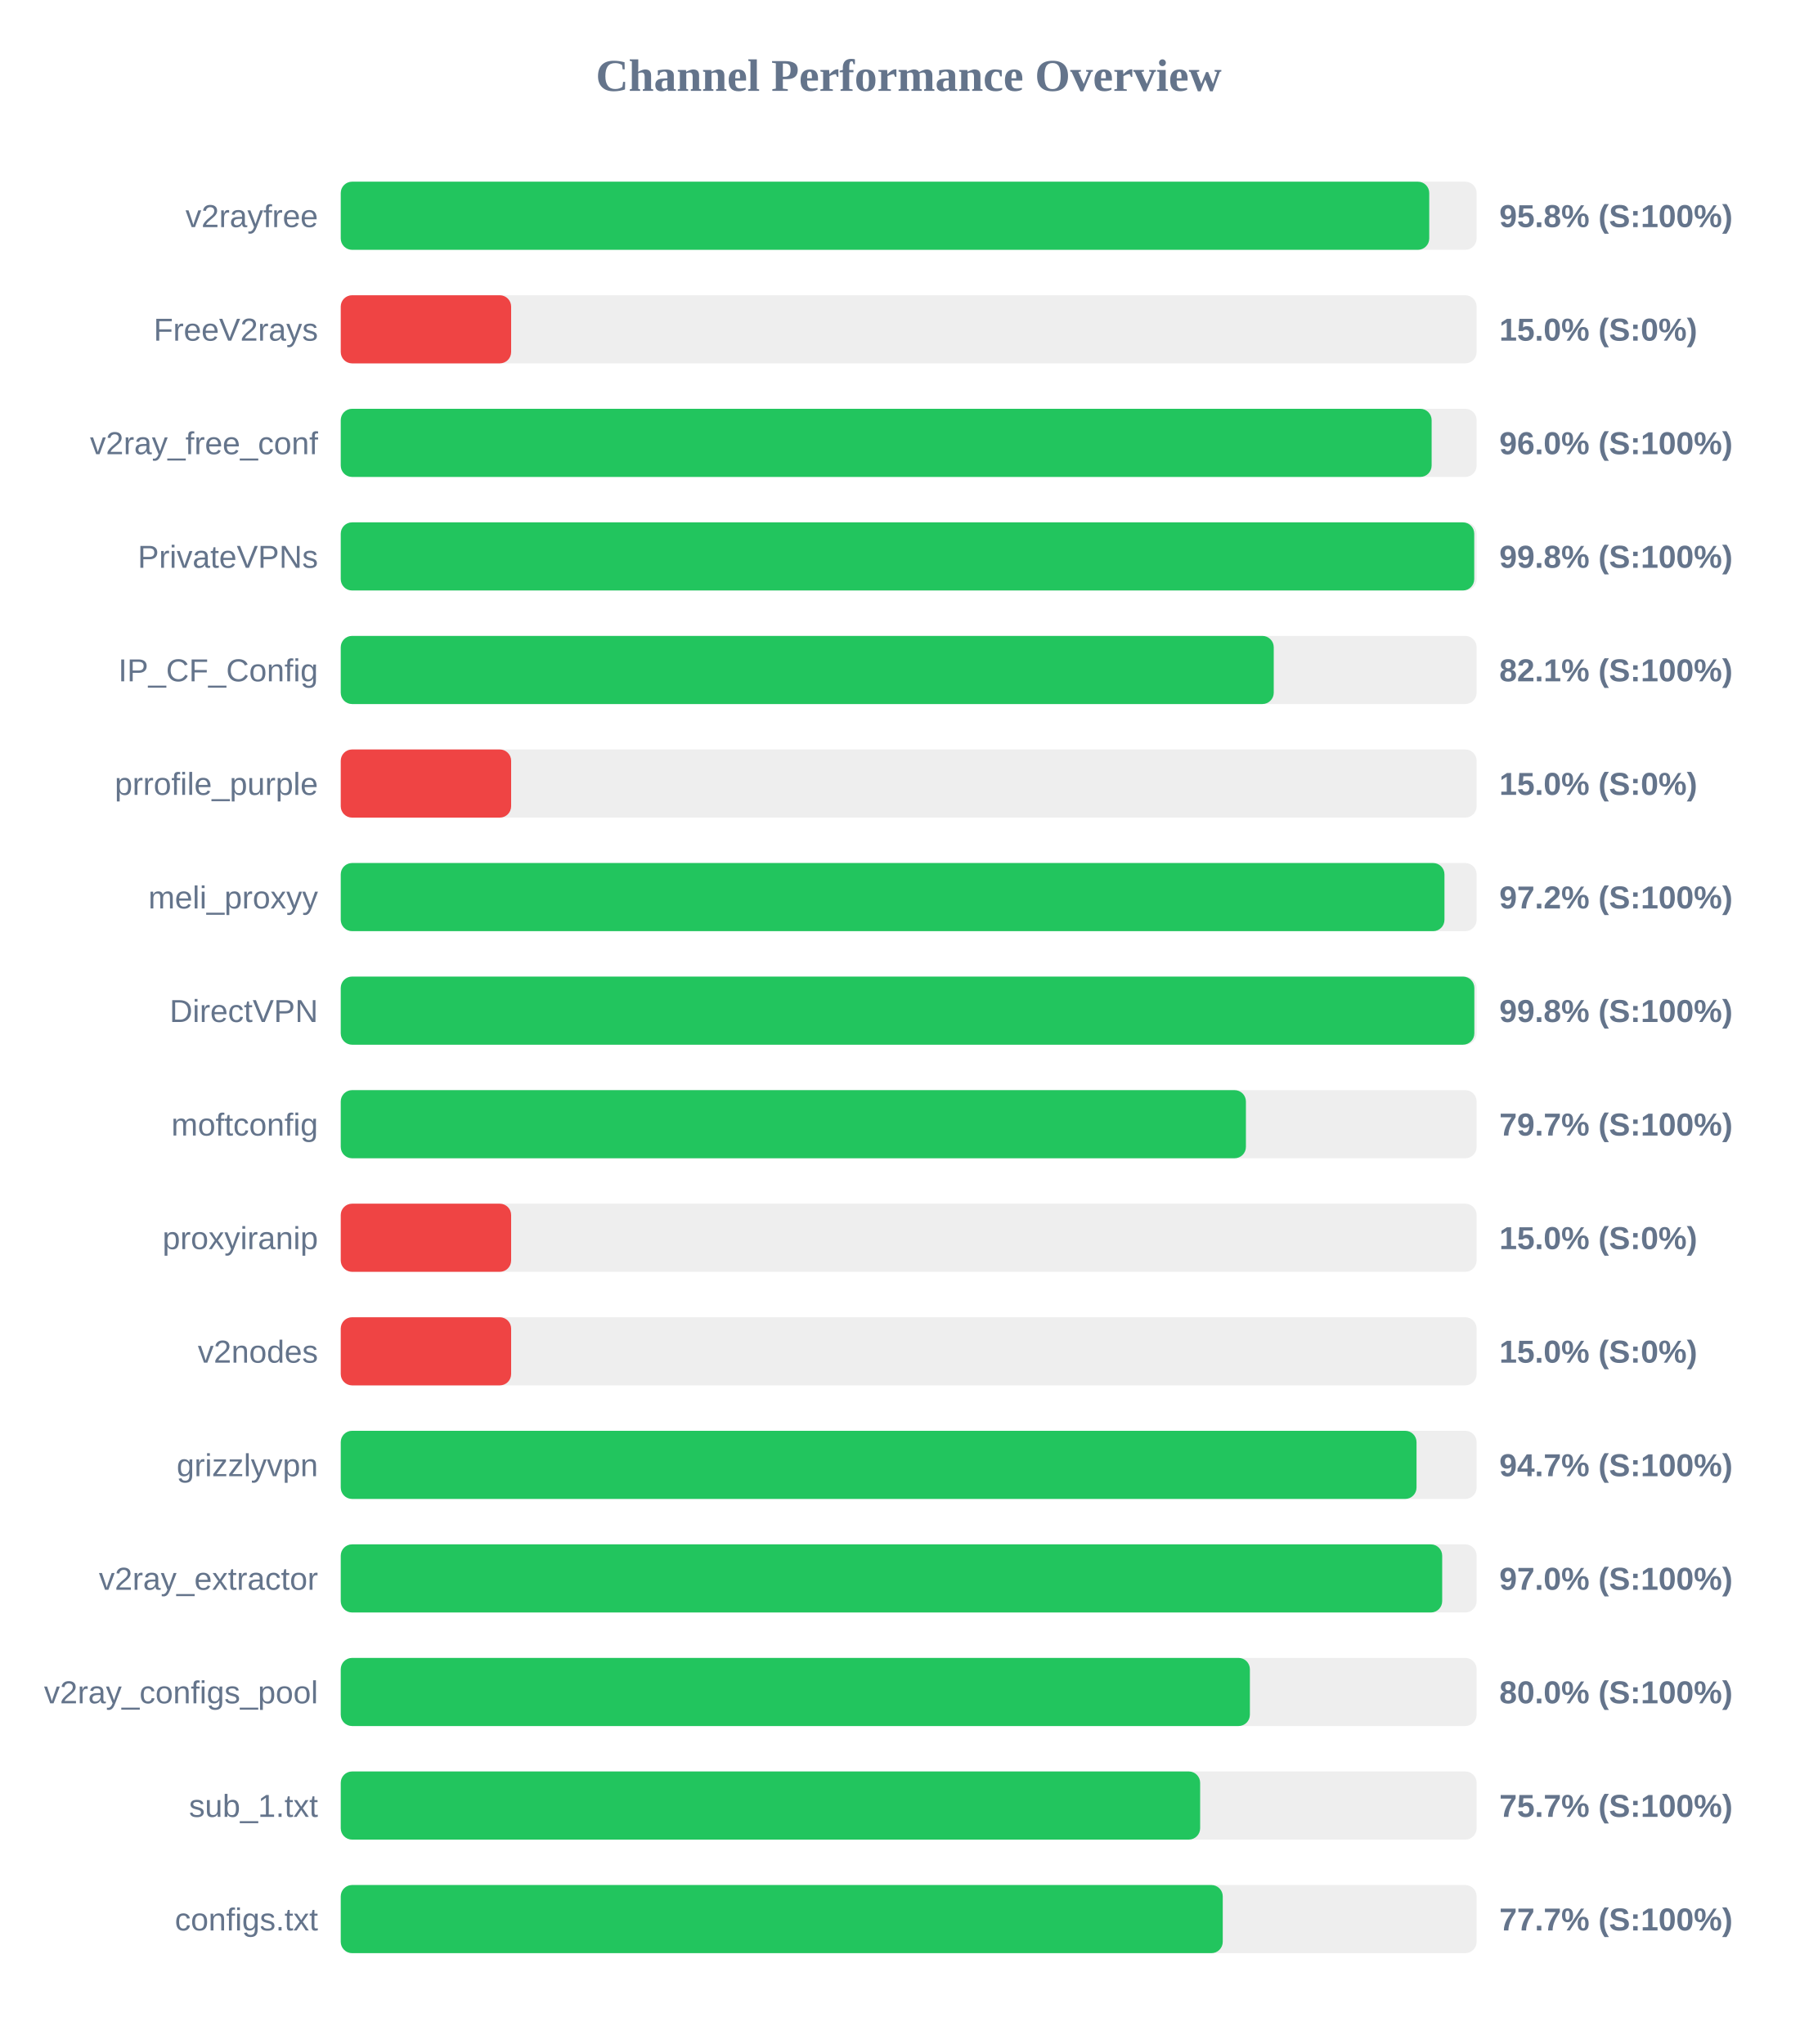
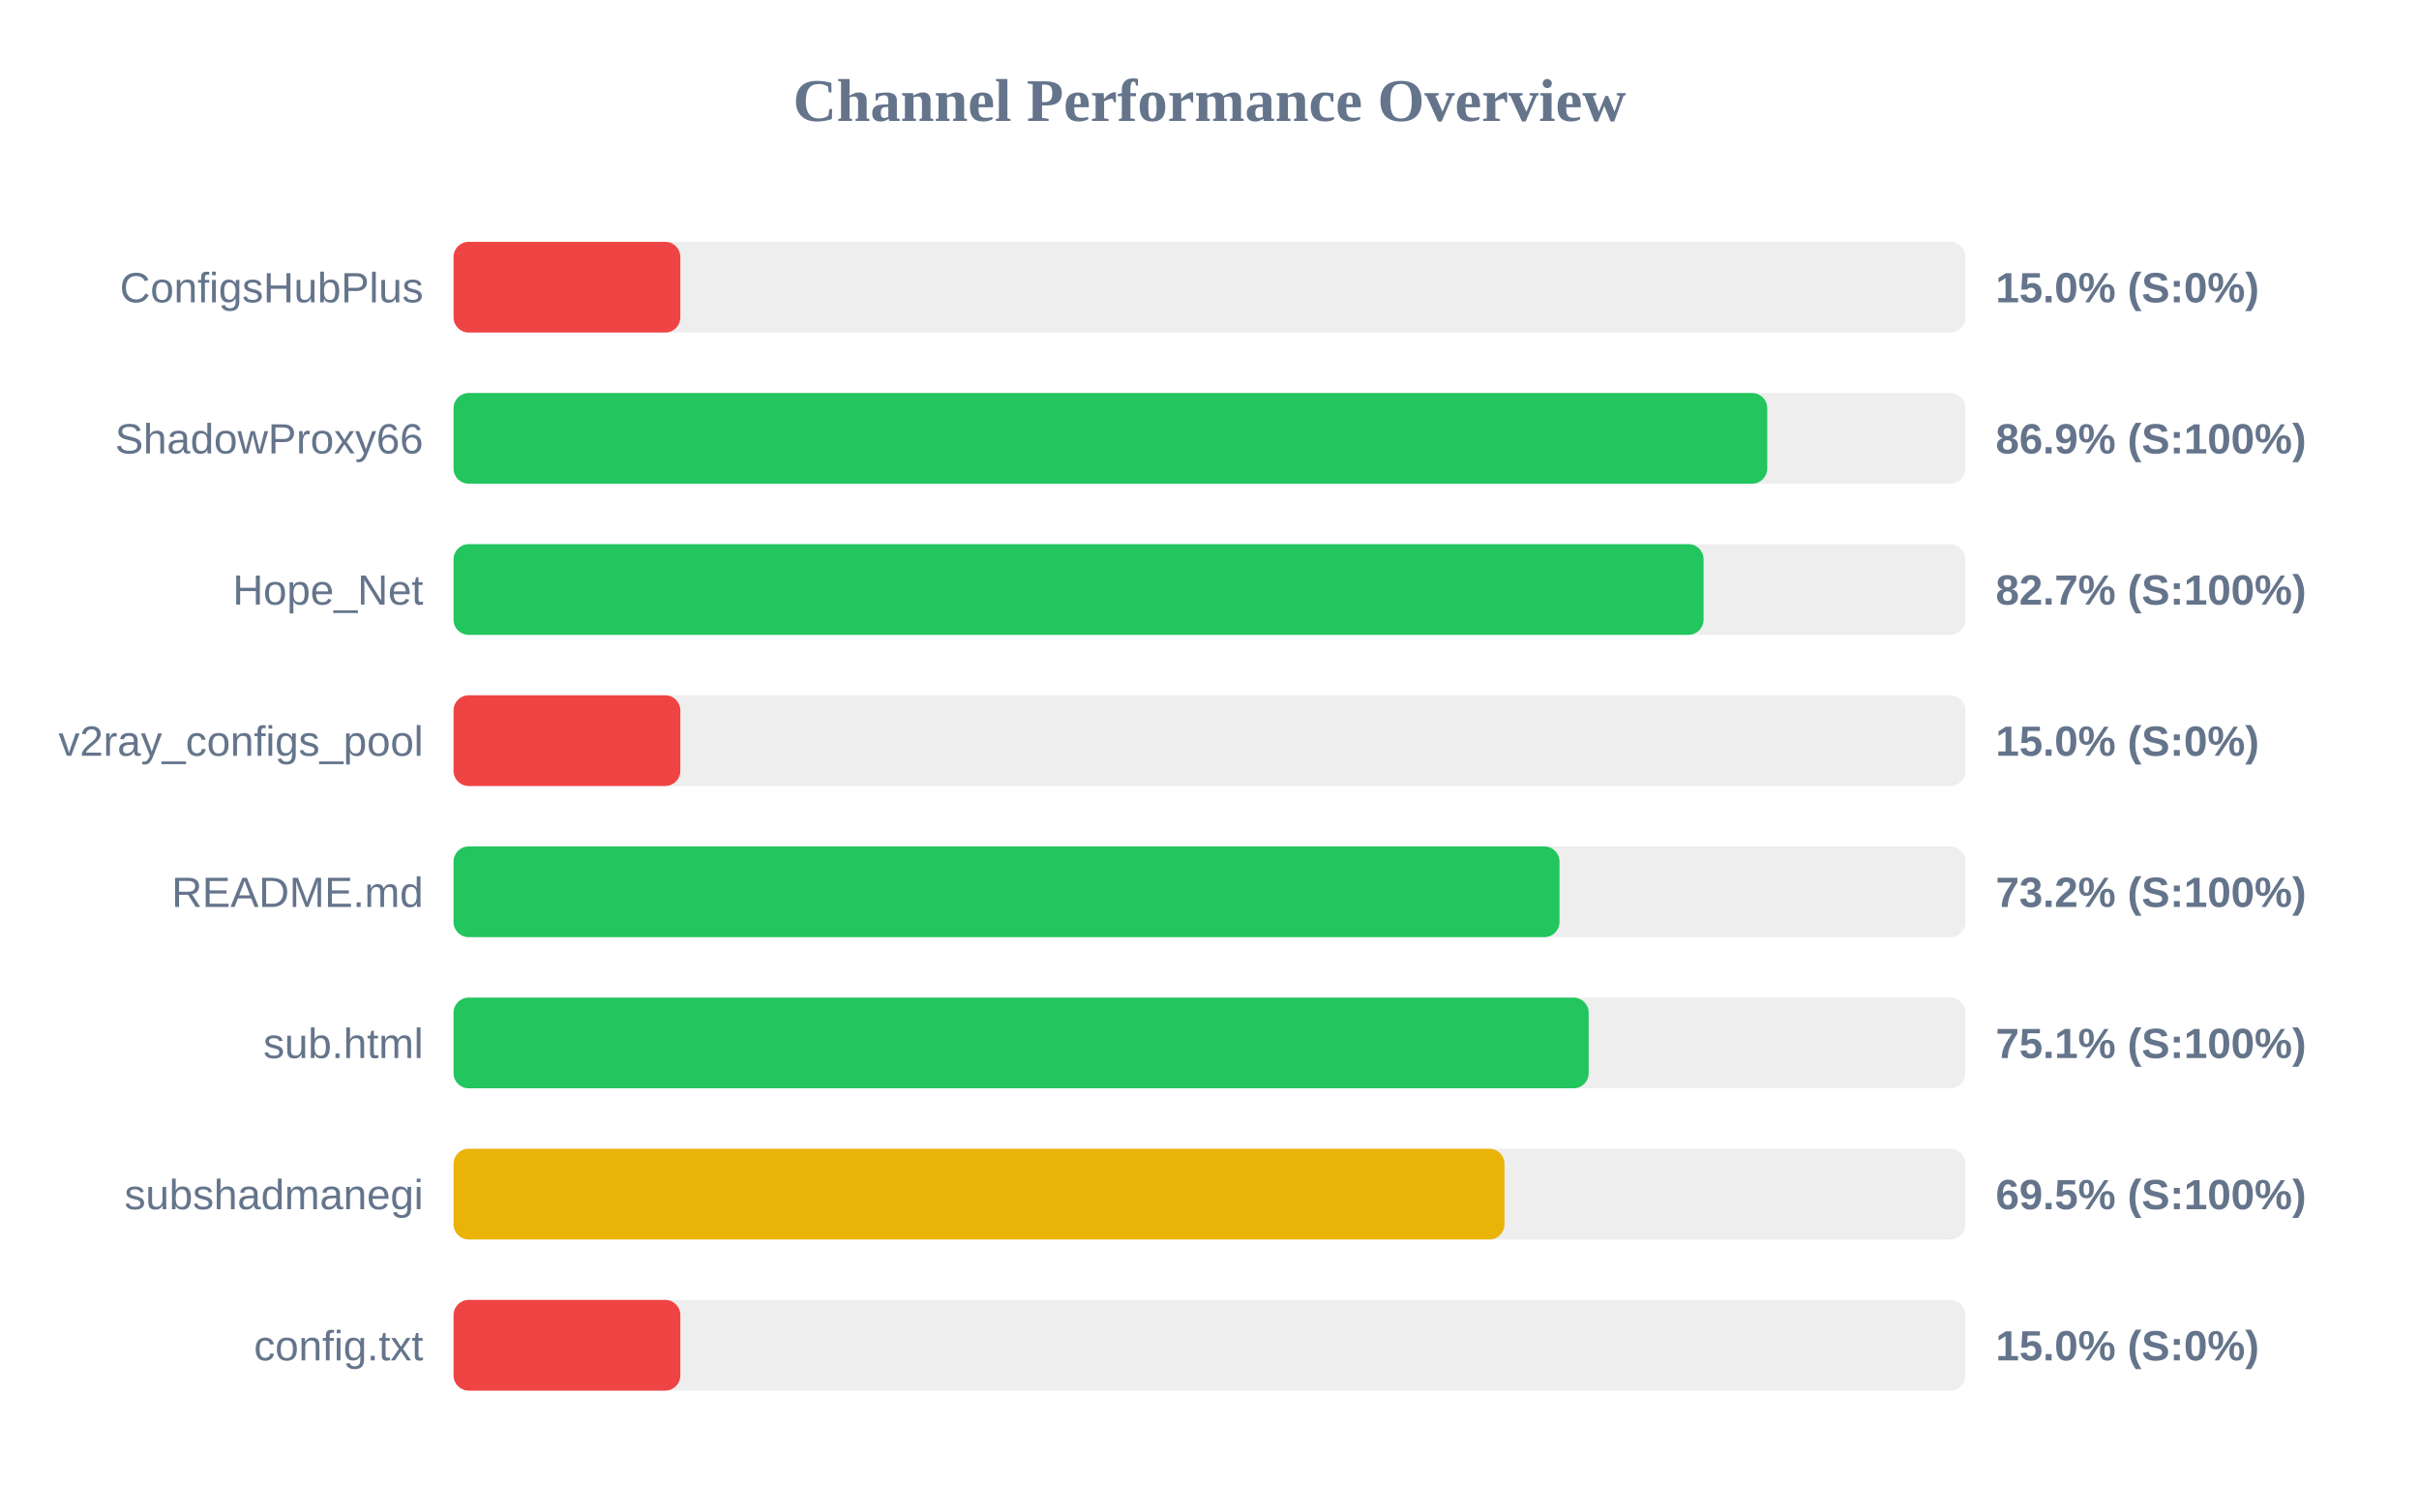
- <svg xmlns="http://www.w3.org/2000/svg" width="800" height="900" version="1.1">
+ <svg xmlns="http://www.w3.org/2000/svg" width="800" height="500" version="1.1">
  <style>
        .row { font: 14px Arial; fill: #64748b; }
        .score { font: bold 14px Arial; fill: #64748b; }
    </style>
  <text x="400" y="40" text-anchor="middle" font-size="20px" font-weight="bold" fill="#64748b">Channel Performance Overview</text>
  <rect x="150" y="80" width="500" height="30" fill="#eee" rx="5" />
-   <rect x="150" y="80" width="479.15" height="30" fill="#22c55e" rx="5" />
-   <text x="140" y="100" text-anchor="end" class="row">v2rayfree</text>
-   <text x="660" y="100" text-anchor="start" class="score">95.8% (S:100%)</text>
+   <rect x="150" y="80" width="75.0" height="30" fill="#ef4444" rx="5" />
+   <text x="140" y="100" text-anchor="end" class="row">ConfigsHubPlus</text>
+   <text x="660" y="100" text-anchor="start" class="score">15.0% (S:0%)</text>
  <rect x="150" y="130" width="500" height="30" fill="#eee" rx="5" />
-   <rect x="150" y="130" width="75.0" height="30" fill="#ef4444" rx="5" />
-   <text x="140" y="150" text-anchor="end" class="row">FreeV2rays</text>
-   <text x="660" y="150" text-anchor="start" class="score">15.0% (S:0%)</text>
+   <rect x="150" y="130" width="434.45" height="30" fill="#22c55e" rx="5" />
+   <text x="140" y="150" text-anchor="end" class="row">ShadowProxy66</text>
+   <text x="660" y="150" text-anchor="start" class="score">86.9% (S:100%)</text>
  <rect x="150" y="180" width="500" height="30" fill="#eee" rx="5" />
-   <rect x="150" y="180" width="480.2" height="30" fill="#22c55e" rx="5" />
-   <text x="140" y="200" text-anchor="end" class="row">v2ray_free_conf</text>
-   <text x="660" y="200" text-anchor="start" class="score">96.0% (S:100%)</text>
+   <rect x="150" y="180" width="413.4" height="30" fill="#22c55e" rx="5" />
+   <text x="140" y="200" text-anchor="end" class="row">Hope_Net</text>
+   <text x="660" y="200" text-anchor="start" class="score">82.7% (S:100%)</text>
  <rect x="150" y="230" width="500" height="30" fill="#eee" rx="5" />
-   <rect x="150" y="230" width="498.95" height="30" fill="#22c55e" rx="5" />
-   <text x="140" y="250" text-anchor="end" class="row">PrivateVPNs</text>
-   <text x="660" y="250" text-anchor="start" class="score">99.8% (S:100%)</text>
+   <rect x="150" y="230" width="75.0" height="30" fill="#ef4444" rx="5" />
+   <text x="140" y="250" text-anchor="end" class="row">v2ray_configs_pool</text>
+   <text x="660" y="250" text-anchor="start" class="score">15.0% (S:0%)</text>
  <rect x="150" y="280" width="500" height="30" fill="#eee" rx="5" />
-   <rect x="150" y="280" width="410.7" height="30" fill="#22c55e" rx="5" />
-   <text x="140" y="300" text-anchor="end" class="row">IP_CF_Config</text>
-   <text x="660" y="300" text-anchor="start" class="score">82.1% (S:100%)</text>
+   <rect x="150" y="280" width="365.75" height="30" fill="#22c55e" rx="5" />
+   <text x="140" y="300" text-anchor="end" class="row">README.md</text>
+   <text x="660" y="300" text-anchor="start" class="score">73.2% (S:100%)</text>
  <rect x="150" y="330" width="500" height="30" fill="#eee" rx="5" />
-   <rect x="150" y="330" width="75.0" height="30" fill="#ef4444" rx="5" />
-   <text x="140" y="350" text-anchor="end" class="row">prrofile_purple</text>
-   <text x="660" y="350" text-anchor="start" class="score">15.0% (S:0%)</text>
+   <rect x="150" y="330" width="375.4" height="30" fill="#22c55e" rx="5" />
+   <text x="140" y="350" text-anchor="end" class="row">sub.html</text>
+   <text x="660" y="350" text-anchor="start" class="score">75.1% (S:100%)</text>
  <rect x="150" y="380" width="500" height="30" fill="#eee" rx="5" />
-   <rect x="150" y="380" width="485.85" height="30" fill="#22c55e" rx="5" />
-   <text x="140" y="400" text-anchor="end" class="row">meli_proxyy</text>
-   <text x="660" y="400" text-anchor="start" class="score">97.2% (S:100%)</text>
+   <rect x="150" y="380" width="347.55" height="30" fill="#eab308" rx="5" />
+   <text x="140" y="400" text-anchor="end" class="row">subshadmanegi</text>
+   <text x="660" y="400" text-anchor="start" class="score">69.5% (S:100%)</text>
  <rect x="150" y="430" width="500" height="30" fill="#eee" rx="5" />
-   <rect x="150" y="430" width="499.0" height="30" fill="#22c55e" rx="5" />
-   <text x="140" y="450" text-anchor="end" class="row">DirectVPN</text>
-   <text x="660" y="450" text-anchor="start" class="score">99.8% (S:100%)</text>
-   <rect x="150" y="480" width="500" height="30" fill="#eee" rx="5" />
-   <rect x="150" y="480" width="398.45" height="30" fill="#22c55e" rx="5" />
-   <text x="140" y="500" text-anchor="end" class="row">moftconfig</text>
-   <text x="660" y="500" text-anchor="start" class="score">79.7% (S:100%)</text>
-   <rect x="150" y="530" width="500" height="30" fill="#eee" rx="5" />
-   <rect x="150" y="530" width="75.0" height="30" fill="#ef4444" rx="5" />
-   <text x="140" y="550" text-anchor="end" class="row">proxyiranip</text>
-   <text x="660" y="550" text-anchor="start" class="score">15.0% (S:0%)</text>
-   <rect x="150" y="580" width="500" height="30" fill="#eee" rx="5" />
-   <rect x="150" y="580" width="75.0" height="30" fill="#ef4444" rx="5" />
-   <text x="140" y="600" text-anchor="end" class="row">v2nodes</text>
-   <text x="660" y="600" text-anchor="start" class="score">15.0% (S:0%)</text>
-   <rect x="150" y="630" width="500" height="30" fill="#eee" rx="5" />
-   <rect x="150" y="630" width="473.55" height="30" fill="#22c55e" rx="5" />
-   <text x="140" y="650" text-anchor="end" class="row">grizzlyvpn</text>
-   <text x="660" y="650" text-anchor="start" class="score">94.7% (S:100%)</text>
-   <rect x="150" y="680" width="500" height="30" fill="#eee" rx="5" />
-   <rect x="150" y="680" width="484.85" height="30" fill="#22c55e" rx="5" />
-   <text x="140" y="700" text-anchor="end" class="row">v2ray_extractor</text>
-   <text x="660" y="700" text-anchor="start" class="score">97.0% (S:100%)</text>
-   <rect x="150" y="730" width="500" height="30" fill="#eee" rx="5" />
-   <rect x="150" y="730" width="400.2" height="30" fill="#22c55e" rx="5" />
-   <text x="140" y="750" text-anchor="end" class="row">v2ray_configs_pool</text>
-   <text x="660" y="750" text-anchor="start" class="score">80.0% (S:100%)</text>
-   <rect x="150" y="780" width="500" height="30" fill="#eee" rx="5" />
-   <rect x="150" y="780" width="378.3" height="30" fill="#22c55e" rx="5" />
-   <text x="140" y="800" text-anchor="end" class="row">sub_1.txt</text>
-   <text x="660" y="800" text-anchor="start" class="score">75.7% (S:100%)</text>
-   <rect x="150" y="830" width="500" height="30" fill="#eee" rx="5" />
-   <rect x="150" y="830" width="388.25" height="30" fill="#22c55e" rx="5" />
-   <text x="140" y="850" text-anchor="end" class="row">configs.txt</text>
-   <text x="660" y="850" text-anchor="start" class="score">77.7% (S:100%)</text>
+   <rect x="150" y="430" width="75.0" height="30" fill="#ef4444" rx="5" />
+   <text x="140" y="450" text-anchor="end" class="row">config.txt</text>
+   <text x="660" y="450" text-anchor="start" class="score">15.0% (S:0%)</text>
</svg>
